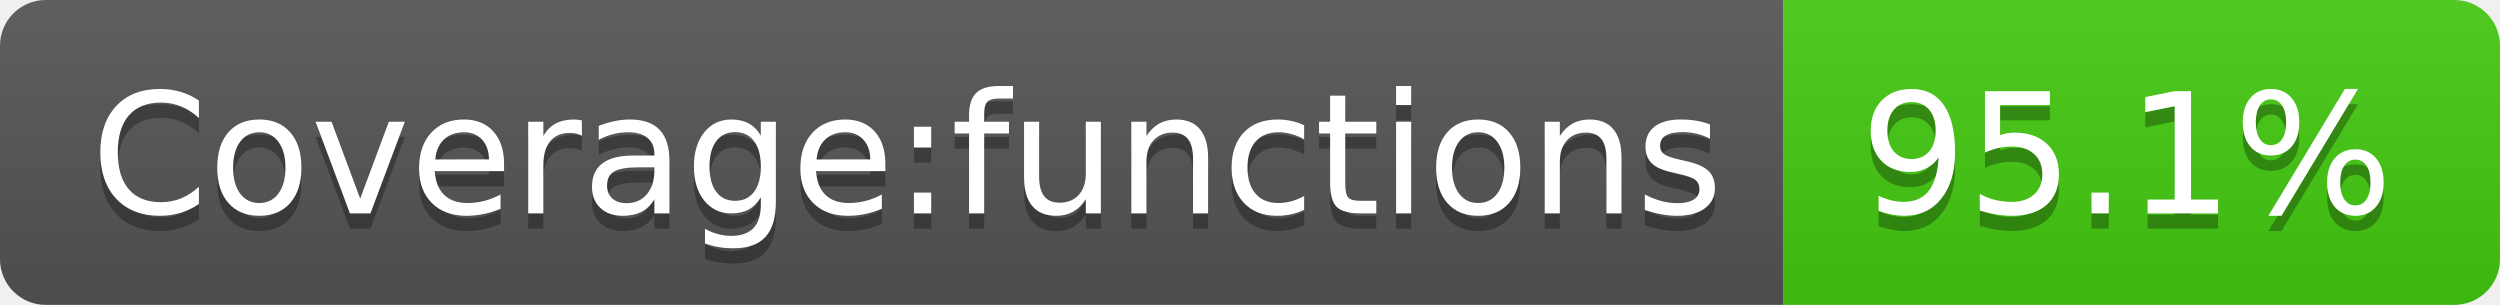
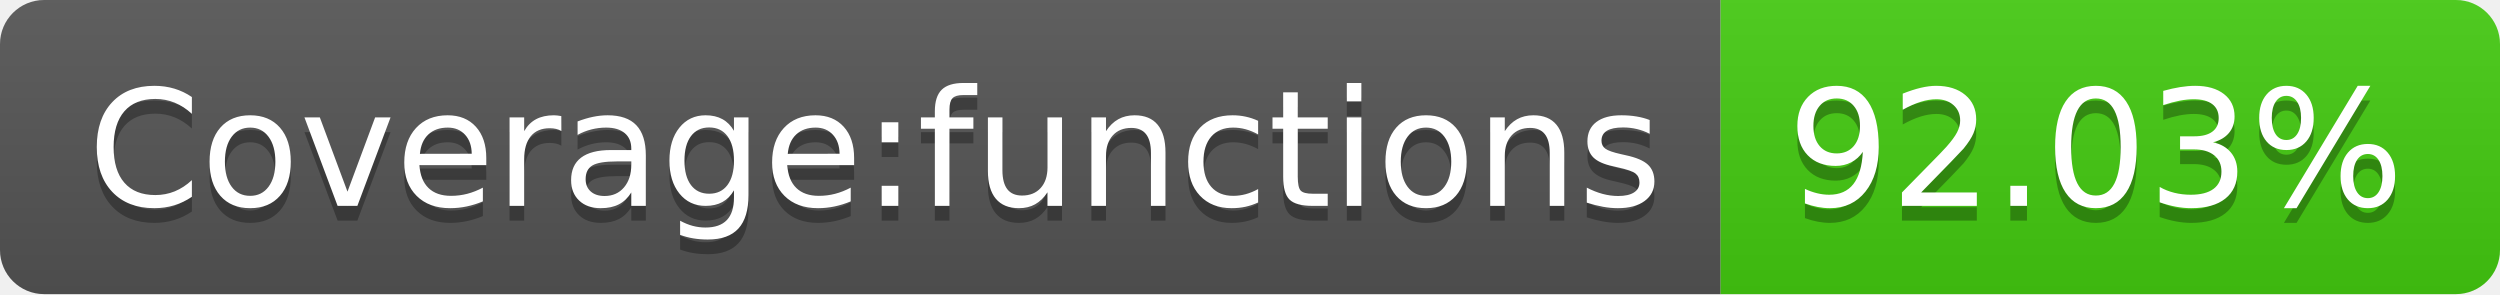
- <svg xmlns="http://www.w3.org/2000/svg" width="164" height="20" role="img" aria-label="Coverage:functions: 95.1%">
+ <svg xmlns="http://www.w3.org/2000/svg" width="170" height="20" role="img" aria-label="Coverage:functions: 92.03%">
  <linearGradient id="s" x2="0" y2="100%">
    <stop offset="0" stop-color="#bbb" stop-opacity=".1" />
    <stop offset="1" stop-opacity=".1" />
  </linearGradient>
  <clipPath id="r">
-     <rect width="164" height="20" rx="3" fill="#fff" />
+     <rect width="170" height="20" rx="3" fill="#fff" />
  </clipPath>
  <g clip-path="url(#r)">
    <rect width="117" height="20" fill="#555" />
-     <rect x="117" width="47" height="20" fill="#4c1" />
-     <rect width="164" height="20" fill="url(#s)" />
+     <rect x="117" width="53" height="20" fill="#4c1" />
+     <rect width="170" height="20" fill="url(#s)" />
  </g>
  <g fill="#fff" text-anchor="middle" font-family="Verdana,Geneva,DejaVu Sans,sans-serif" text-rendering="geometricPrecision" font-size="110">
    <text aria-hidden="true" x="595" y="150" fill="#010101" fill-opacity=".3" transform="scale(.1)" textLength="1070">Coverage:functions</text>
    <text x="595" y="140" transform="scale(.1)" fill="#fff" textLength="1070">Coverage:functions</text>
-     <text aria-hidden="true" x="1395" y="150" fill="#010101" fill-opacity=".3" transform="scale(.1)" textLength="370">95.1%</text>
-     <text x="1395" y="140" transform="scale(.1)" fill="#fff" textLength="370">95.1%</text>
+     <text aria-hidden="true" x="1425" y="150" fill="#010101" fill-opacity=".3" transform="scale(.1)" textLength="430">92.03%</text>
+     <text x="1425" y="140" transform="scale(.1)" fill="#fff" textLength="430">92.03%</text>
  </g>
</svg>
